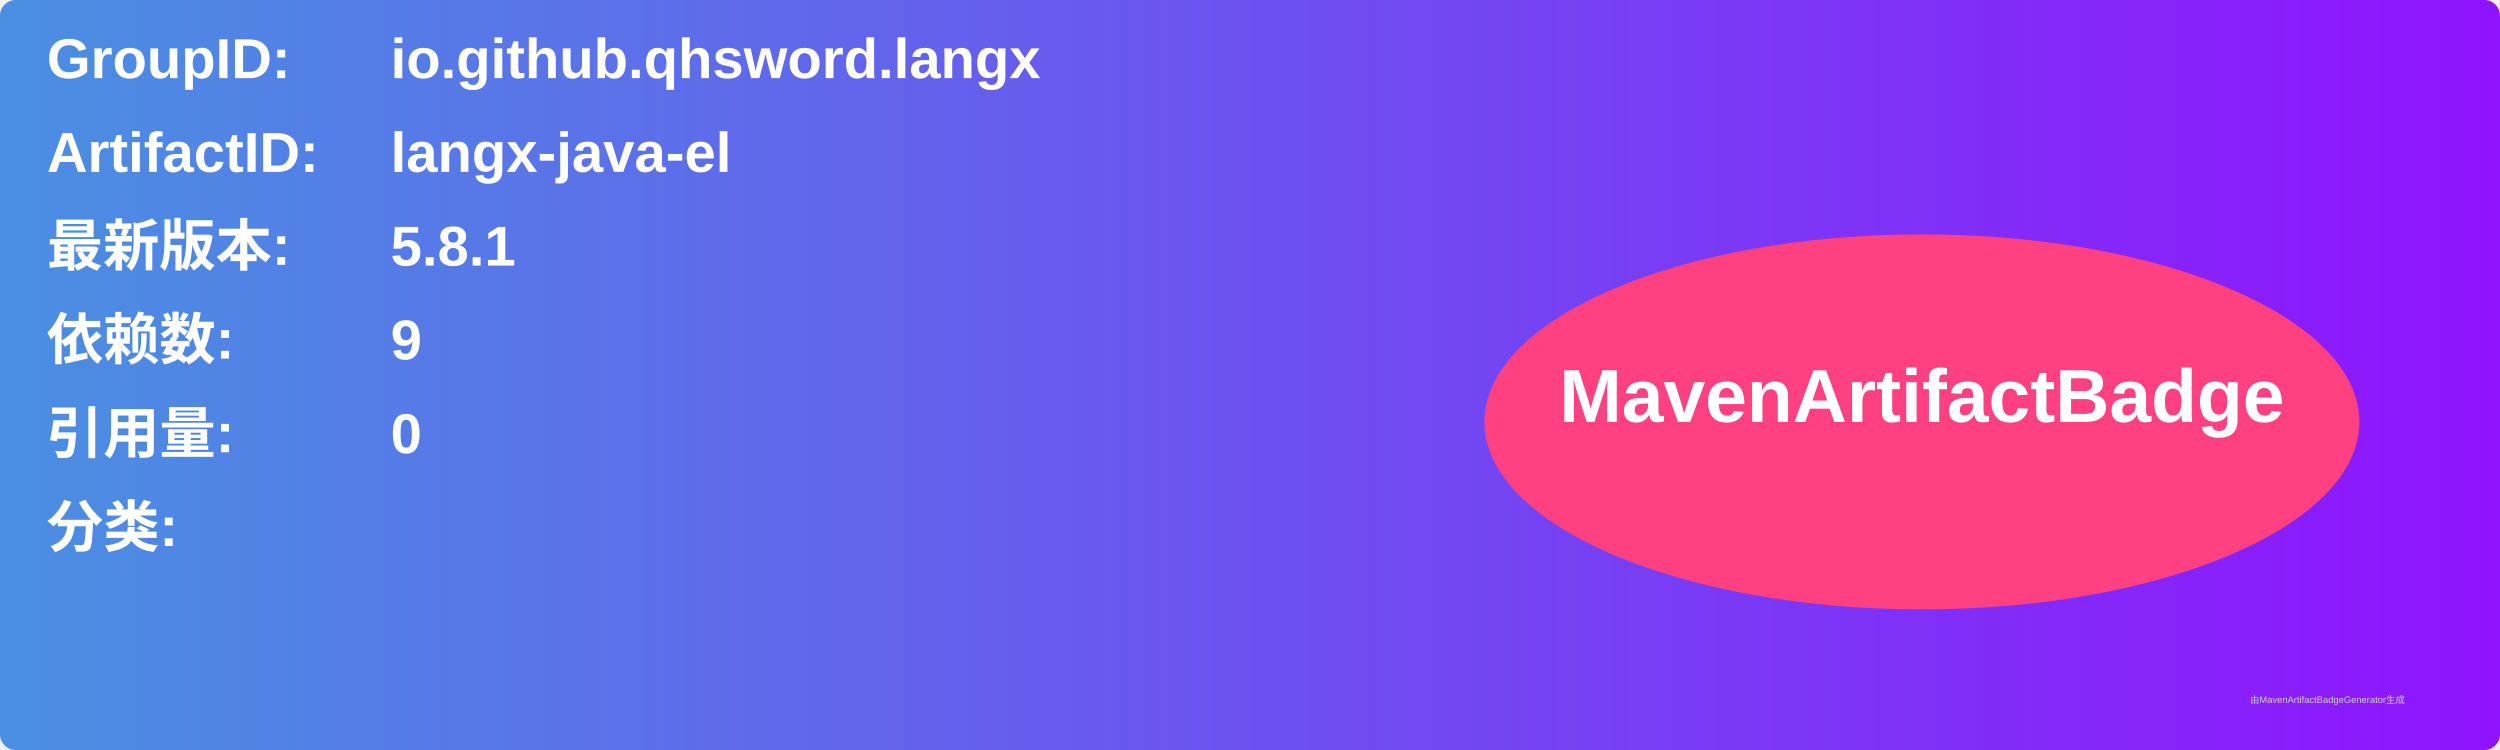
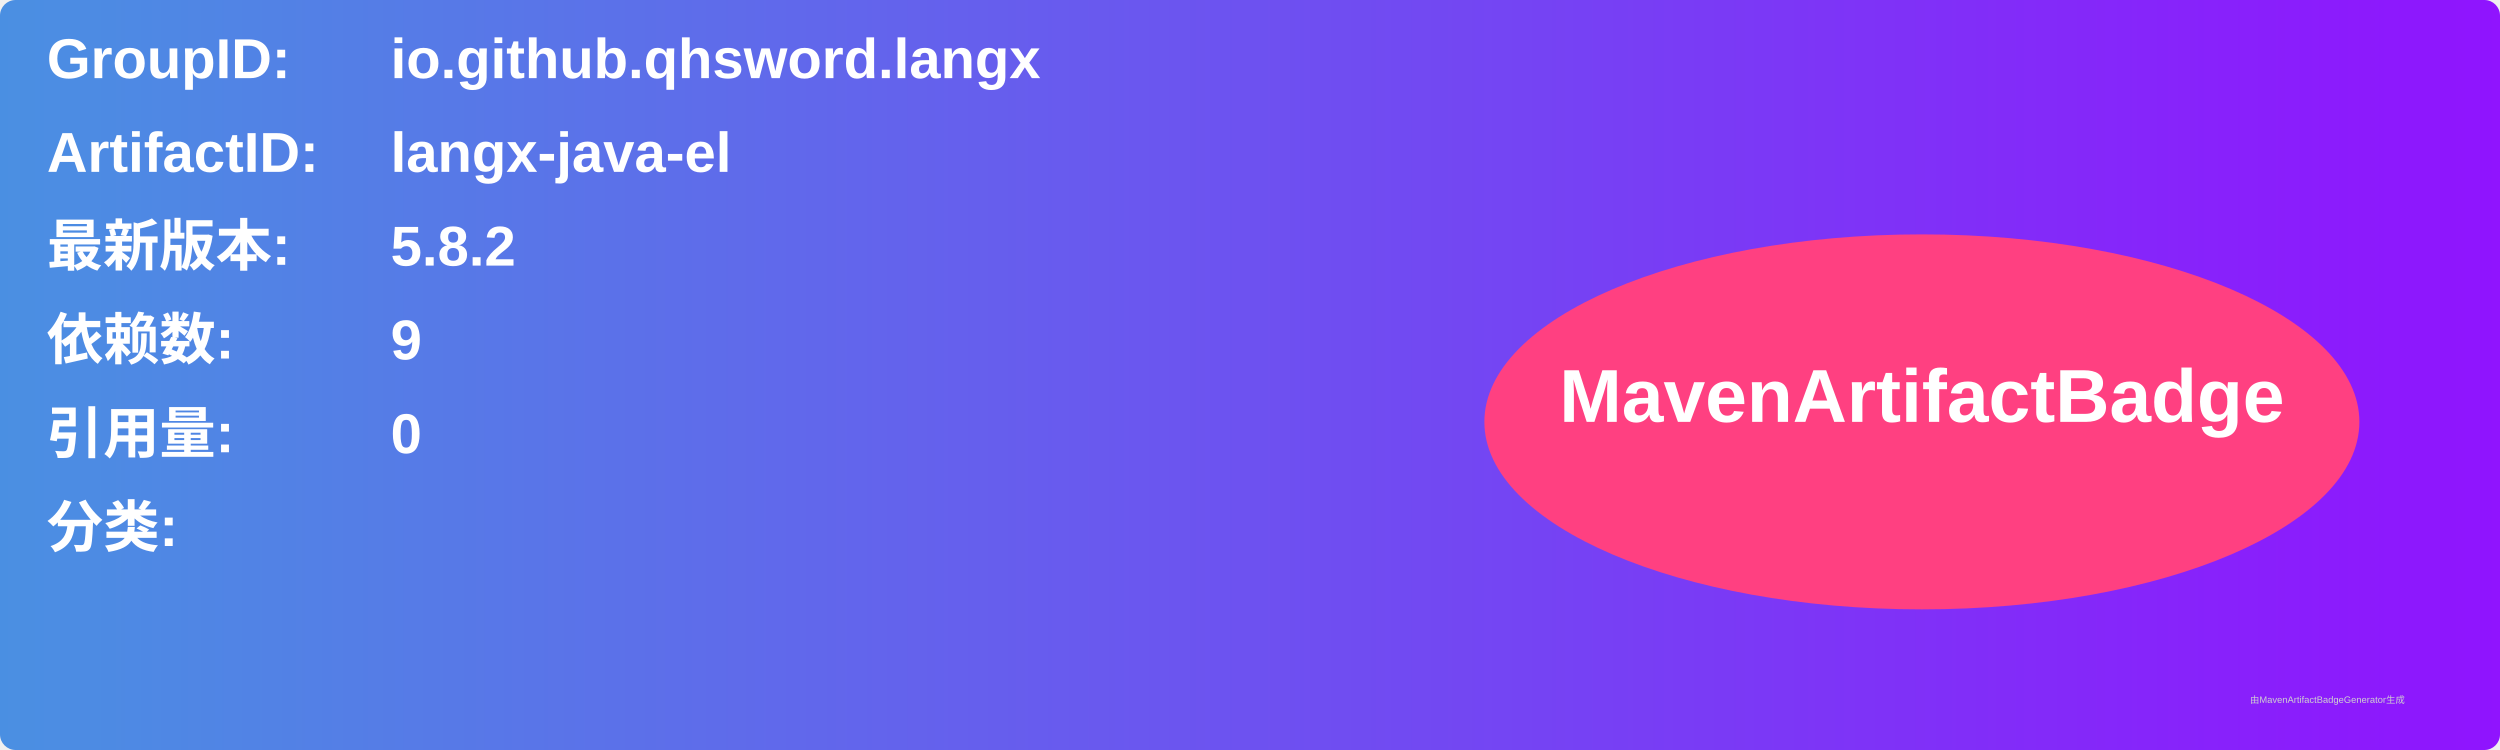
<svg xmlns="http://www.w3.org/2000/svg" width="800" height="240" viewBox="0 0 800 240">
  <linearGradient id="grad" x1="0%" y1="0%" x2="100%" y2="0%">
    <stop offset="0%" stop-color="#4a90e2" />
    <stop offset="100%" stop-color="#9013fe" />
  </linearGradient>
  <rect width="100%" height="100%" rx="5" ry="5" fill="url(#grad)" />
  <g transform="translate(15, 15)">
    <text x="0" y="10" font-family="Arial" font-size="18" fill="white" font-weight="bold" width="260">GroupID:</text>
    <text x="110" y="10" font-family="Arial" font-size="18" fill="white" font-weight="bold" width="460">io.github.qhsword.langx</text>
    <text x="0" y="40" font-family="Arial" font-size="18" fill="white" font-weight="bold" width="260">ArtifactID:</text>
    <text x="110" y="40" font-family="Arial" font-size="18" fill="white" font-weight="bold" width="460">langx-java-el</text>
    <text x="0" y="70" font-family="Arial" font-size="18" fill="white" font-weight="bold">最新版本:</text>
    <text x="110" y="70" font-family="Arial" font-size="18" fill="white" font-weight="bold">
-       <tspan font-weight="bold">5.8.1</tspan>
+       <tspan font-weight="bold">5.8.2</tspan>
    </text>
    <text x="0" y="100" font-family="Arial" font-size="18" fill="white" font-weight="bold">依赖数: </text>
    <text x="110" y="100" font-family="Arial" font-size="18" fill="white">
      <tspan font-weight="bold">9</tspan>
    </text>
    <text x="0" y="130" font-family="Arial" font-size="18" fill="white" font-weight="bold">引用量: </text>
    <text x="110" y="130" font-family="Arial" font-size="18" fill="white">
      <tspan font-weight="bold">0</tspan>
    </text>
    <text x="0" y="160" font-family="Arial" font-size="18" fill="white" font-weight="bold">分类:</text>
    <text x="10" y="190" font-family="Arial" font-size="10" fill="white">
      <tspan font-weight="bold" />
    </text>
    <ellipse cx="600" cy="120" rx="140" ry="60" fill="#ff4081" />
    <text x="600" y="120" text-anchor="middle" font-family="Arial" font-size="24" fill="white" font-weight="bold">MavenArtifactBadge</text>
  </g>
  <text x="720" y="225" font-family="Arial" font-size="3" fill="#d0d0d0">由MavenArtifactBadgeGenerator生成</text>
</svg>
